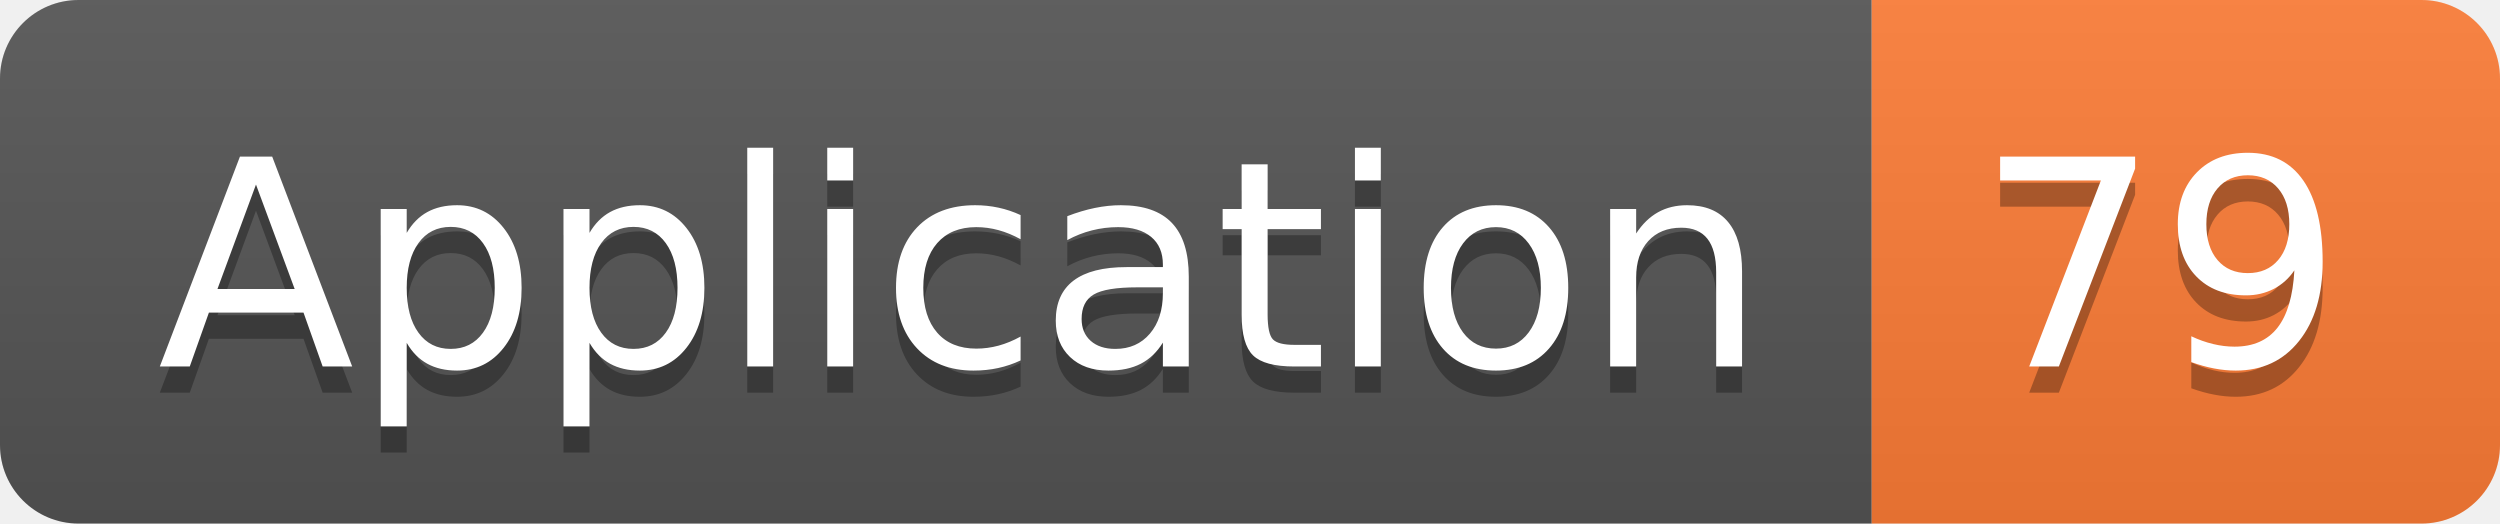
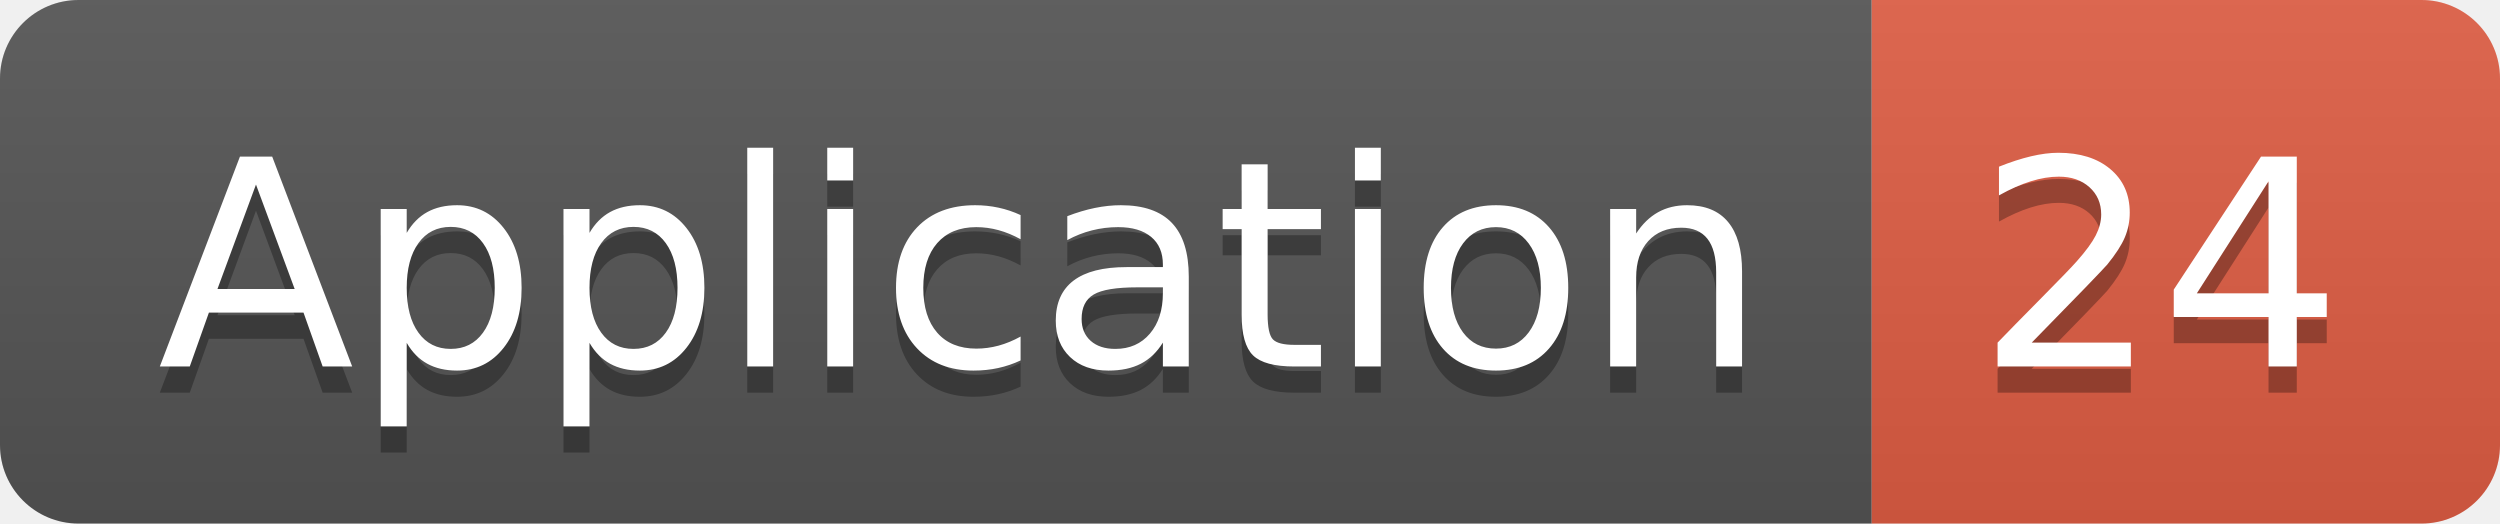
<svg xmlns="http://www.w3.org/2000/svg" width="95.5" height="20">
  <linearGradient id="smooth" x2="0" y2="100%">
    <stop offset="0" stop-color="#bbb" stop-opacity=".1" />
    <stop offset="1" stop-opacity=".1" />
  </linearGradient>
  <clipPath id="round">
    <rect width="95.5" height="20" rx="3" fill="#fff" />
  </clipPath>
  <g clip-path="url(#round)">
    <rect width="71.5" height="20" fill="#555" />
-     <rect x="71.5" width="24.0" height="20" fill="#fe7d37" />
+     <rect x="71.5" width="24.0" height="20" fill="#e05d44" />
    <rect width="95.5" height="20" fill="url(#smooth)" />
  </g>
  <g fill="#fff" text-anchor="middle" font-family="DejaVu Sans,Verdana,Geneva,sans-serif" font-size="110">
    <text x="367.5" y="150" fill="#010101" fill-opacity=".3" transform="scale(0.1)" textLength="615.0" lengthAdjust="spacing">Application</text>
    <text x="367.5" y="140" transform="scale(0.1)" textLength="615.0" lengthAdjust="spacing">Application</text>
-     <text x="825.0" y="150" fill="#010101" fill-opacity=".3" transform="scale(0.1)" textLength="140.0" lengthAdjust="spacing">79</text>
-     <text x="825.0" y="140" transform="scale(0.1)" textLength="140.0" lengthAdjust="spacing">79</text>
+     <text x="825.0" y="150" fill="#010101" fill-opacity=".3" transform="scale(0.1)" textLength="140.0" lengthAdjust="spacing">24</text>
+     <text x="825.0" y="140" transform="scale(0.1)" textLength="140.0" lengthAdjust="spacing">24</text>
  </g>
</svg>
